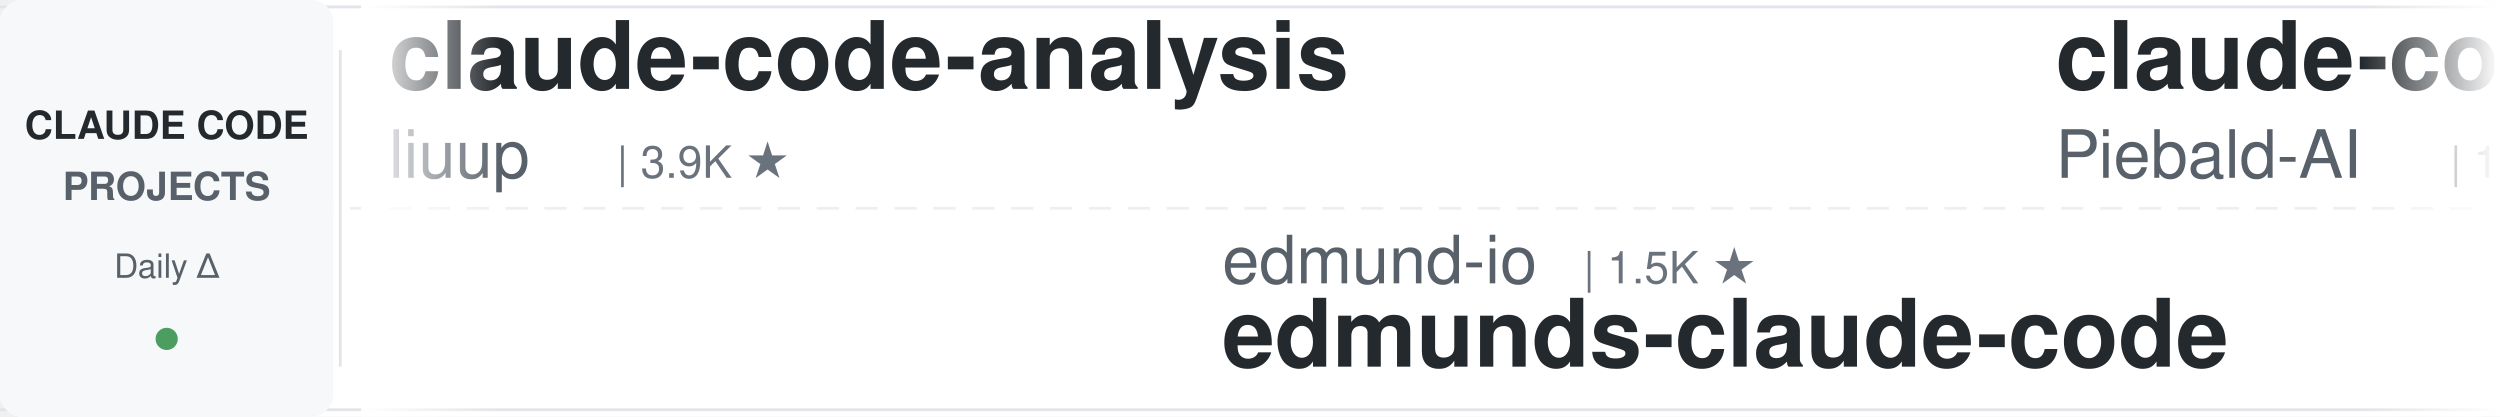
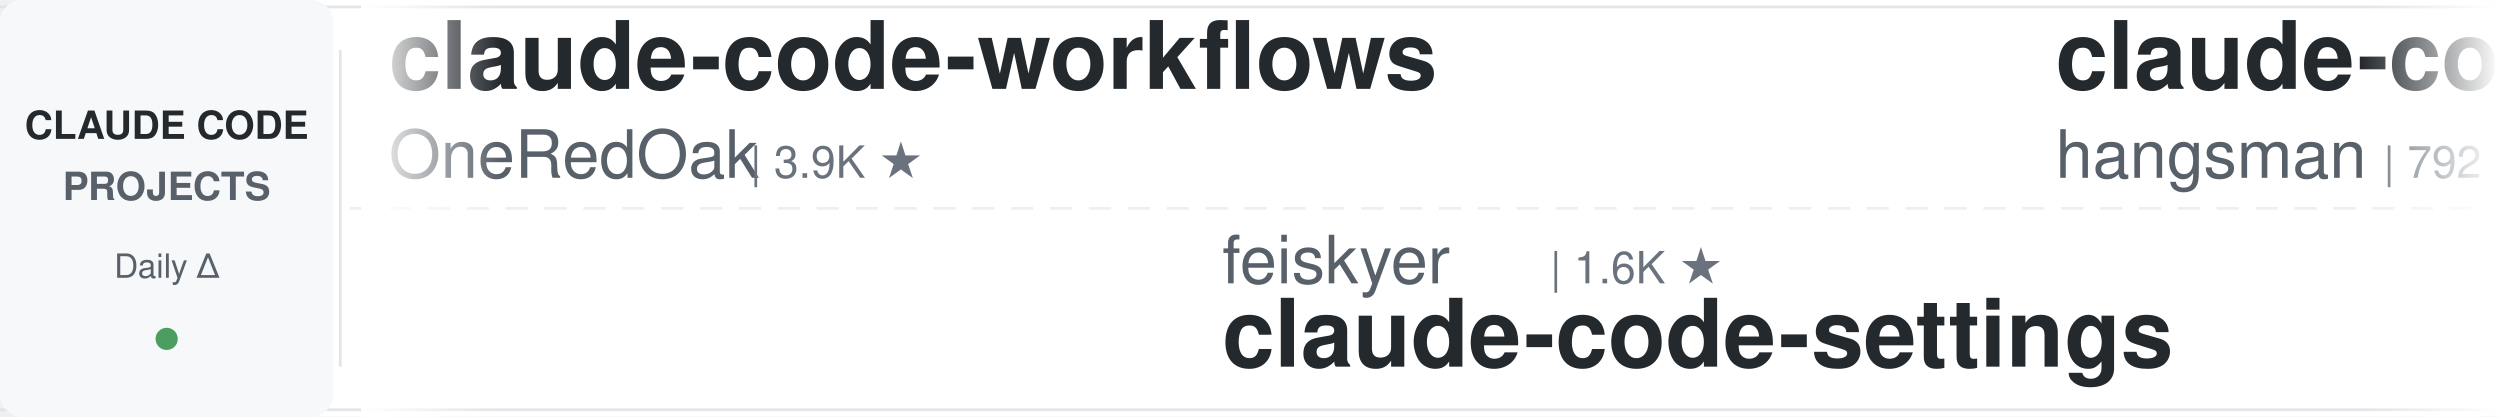
<svg xmlns="http://www.w3.org/2000/svg" width="900" height="150">
  <defs>
    <linearGradient id="leftFade" x1="0%" y1="0%" x2="100%" y2="0%">
      <stop offset="0%" style="stop-color:#ffffff;stop-opacity:1" />
      <stop offset="100%" style="stop-color:#ffffff;stop-opacity:0" />
    </linearGradient>
    <linearGradient id="rightFade" x1="0%" y1="0%" x2="100%" y2="0%">
      <stop offset="0%" style="stop-color:#ffffff;stop-opacity:0" />
      <stop offset="100%" style="stop-color:#ffffff;stop-opacity:1" />
    </linearGradient>
  </defs>
  <rect width="900" height="150" fill="#ffffff" rx="8" />
  <rect x="0" y="2" width="900" height="1" fill="#e1e4e8" />
  <rect x="0" y="147" width="900" height="1" fill="#e1e4e8" />
  <line x1="0" y1="75" x2="900" y2="75" stroke="#e1e4e8" stroke-width="1" stroke-dasharray="8 6" opacity="0.6" />
  <rect x="0" y="0" width="120" height="150" fill="#f6f8fa" rx="8" />
  <text x="60" y="50" font-family="-apple-system, BlinkMacSystemFont, 'Segoe UI', Helvetica, Arial, sans-serif" font-size="14" font-weight="600" fill="#24292e" text-anchor="middle">CLAUDE CODE</text>
  <text x="60" y="72" font-family="-apple-system, BlinkMacSystemFont, 'Segoe UI', Helvetica, Arial, sans-serif" font-size="14" font-weight="600" fill="#586069" text-anchor="middle">PROJECTS</text>
  <text x="60" y="100" font-family="-apple-system, BlinkMacSystemFont, 'Segoe UI', Helvetica, Arial, sans-serif" font-size="12" font-weight="500" fill="#586069" text-anchor="middle">Daily Δ</text>
  <circle cx="60" cy="122" r="4" fill="#22863a" opacity="0.8" />
  <rect x="122" y="18" width="1" height="114" fill="#e1e4e8" />
  <clipPath id="tickerClip">
    <rect x="130" y="0" width="770" height="150" />
  </clipPath>
  <g clip-path="url(#tickerClip)">
    <g id="tickerItems">
      <animateTransform attributeName="transform" attributeType="XML" type="translate" from="0 0" to="-3000 0" dur="54s" repeatCount="indefinite" />
      <g transform="translate(0, 0)">
-         <text x="140" y="32" font-family="-apple-system, BlinkMacSystemFont, 'Segoe UI', Helvetica, Arial, sans-serif" font-size="34" font-weight="600" fill="#24292e">claude-code-analysis</text>
-         <text x="140" y="64" font-family="-apple-system, BlinkMacSystemFont, 'Segoe UI', Helvetica, Arial, sans-serif" font-size="24" font-weight="400" fill="#586069">liuup</text>
-         <text x="222" y="64" font-family="-apple-system, BlinkMacSystemFont, 'Segoe UI', Helvetica, Arial, sans-serif" font-size="16" font-weight="500" fill="#6a737d">| 3.9K ★</text>
+         <text x="140" y="32" font-family="-apple-system, BlinkMacSystemFont, 'Segoe UI', Helvetica, Arial, sans-serif" font-size="34" font-weight="600" fill="#24292e">claude-code-workflows</text>
+         <text x="140" y="64" font-family="-apple-system, BlinkMacSystemFont, 'Segoe UI', Helvetica, Arial, sans-serif" font-size="24" font-weight="400" fill="#586069">OneRedOak</text>
+         <text x="270" y="64" font-family="-apple-system, BlinkMacSystemFont, 'Segoe UI', Helvetica, Arial, sans-serif" font-size="16" font-weight="500" fill="#6a737d">| 3.9K ★</text>
      </g>
      <g transform="translate(300, 0)">
-         <text x="140" y="102" font-family="-apple-system, BlinkMacSystemFont, 'Segoe UI', Helvetica, Arial, sans-serif" font-size="24" font-weight="400" fill="#586069">edmund-io</text>
-         <text x="270" y="102" font-family="-apple-system, BlinkMacSystemFont, 'Segoe UI', Helvetica, Arial, sans-serif" font-size="16" font-weight="500" fill="#6a737d">| 1.5K ★</text>
-         <text x="140" y="132" font-family="-apple-system, BlinkMacSystemFont, 'Segoe UI', Helvetica, Arial, sans-serif" font-size="34" font-weight="600" fill="#24292e">edmunds-claude-code</text>
+         <text x="140" y="102" font-family="-apple-system, BlinkMacSystemFont, 'Segoe UI', Helvetica, Arial, sans-serif" font-size="24" font-weight="400" fill="#586069">feiskyer</text>
+         <text x="258" y="102" font-family="-apple-system, BlinkMacSystemFont, 'Segoe UI', Helvetica, Arial, sans-serif" font-size="16" font-weight="500" fill="#6a737d">| 1.6K ★</text>
+         <text x="140" y="132" font-family="-apple-system, BlinkMacSystemFont, 'Segoe UI', Helvetica, Arial, sans-serif" font-size="34" font-weight="600" fill="#24292e">claude-code-settings</text>
      </g>
      <g transform="translate(600, 0)">
-         <text x="140" y="32" font-family="-apple-system, BlinkMacSystemFont, 'Segoe UI', Helvetica, Arial, sans-serif" font-size="34" font-weight="600" fill="#24292e">claude-code-system-promp...</text>
-         <text x="140" y="64" font-family="-apple-system, BlinkMacSystemFont, 'Segoe UI', Helvetica, Arial, sans-serif" font-size="24" font-weight="400" fill="#586069">Piebald-AI</text>
-         <text x="282" y="64" font-family="-apple-system, BlinkMacSystemFont, 'Segoe UI', Helvetica, Arial, sans-serif" font-size="16" font-weight="500" fill="#6a737d">| 12.6K ★</text>
+         <text x="140" y="32" font-family="-apple-system, BlinkMacSystemFont, 'Segoe UI', Helvetica, Arial, sans-serif" font-size="34" font-weight="600" fill="#24292e">claude-code-source</text>
+         <text x="140" y="64" font-family="-apple-system, BlinkMacSystemFont, 'Segoe UI', Helvetica, Arial, sans-serif" font-size="24" font-weight="400" fill="#586069">hangsman</text>
+         <text x="258" y="64" font-family="-apple-system, BlinkMacSystemFont, 'Segoe UI', Helvetica, Arial, sans-serif" font-size="16" font-weight="500" fill="#6a737d">| 792 ★</text>
      </g>
      <g transform="translate(900, 0)">
-         <text x="140" y="102" font-family="-apple-system, BlinkMacSystemFont, 'Segoe UI', Helvetica, Arial, sans-serif" font-size="24" font-weight="400" fill="#586069">affaan-m</text>
-         <text x="258" y="102" font-family="-apple-system, BlinkMacSystemFont, 'Segoe UI', Helvetica, Arial, sans-serif" font-size="16" font-weight="500" fill="#6a737d">| 248.4K ★</text>
-         <text x="140" y="132" font-family="-apple-system, BlinkMacSystemFont, 'Segoe UI', Helvetica, Arial, sans-serif" font-size="34" font-weight="600" fill="#24292e">ECC</text>
+         <text x="140" y="102" font-family="-apple-system, BlinkMacSystemFont, 'Segoe UI', Helvetica, Arial, sans-serif" font-size="24" font-weight="400" fill="#586069">musistudio</text>
+         <text x="282" y="102" font-family="-apple-system, BlinkMacSystemFont, 'Segoe UI', Helvetica, Arial, sans-serif" font-size="16" font-weight="500" fill="#6a737d">| 37.1K ★</text>
+         <text x="140" y="132" font-family="-apple-system, BlinkMacSystemFont, 'Segoe UI', Helvetica, Arial, sans-serif" font-size="34" font-weight="600" fill="#24292e">claude-code-router</text>
      </g>
      <g transform="translate(1200, 0)">
-         <text x="140" y="32" font-family="-apple-system, BlinkMacSystemFont, 'Segoe UI', Helvetica, Arial, sans-serif" font-size="34" font-weight="600" fill="#24292e">claude-code-hooks-master...</text>
-         <text x="140" y="64" font-family="-apple-system, BlinkMacSystemFont, 'Segoe UI', Helvetica, Arial, sans-serif" font-size="24" font-weight="400" fill="#586069">disler</text>
-         <text x="234" y="64" font-family="-apple-system, BlinkMacSystemFont, 'Segoe UI', Helvetica, Arial, sans-serif" font-size="16" font-weight="500" fill="#6a737d">| 3.9K ★</text>
+         <text x="140" y="32" font-family="-apple-system, BlinkMacSystemFont, 'Segoe UI', Helvetica, Arial, sans-serif" font-size="34" font-weight="600" fill="#24292e">claude-code-my-workflow</text>
+         <text x="140" y="64" font-family="-apple-system, BlinkMacSystemFont, 'Segoe UI', Helvetica, Arial, sans-serif" font-size="24" font-weight="400" fill="#586069">pedrohcgs</text>
+         <text x="270" y="64" font-family="-apple-system, BlinkMacSystemFont, 'Segoe UI', Helvetica, Arial, sans-serif" font-size="16" font-weight="500" fill="#6a737d">| 1.6K ★</text>
      </g>
      <g transform="translate(1500, 0)">
-         <text x="140" y="102" font-family="-apple-system, BlinkMacSystemFont, 'Segoe UI', Helvetica, Arial, sans-serif" font-size="24" font-weight="400" fill="#586069">Windy3f3f3f3f</text>
-         <text x="318" y="102" font-family="-apple-system, BlinkMacSystemFont, 'Segoe UI', Helvetica, Arial, sans-serif" font-size="16" font-weight="500" fill="#6a737d">| 3.6K ★</text>
-         <text x="140" y="132" font-family="-apple-system, BlinkMacSystemFont, 'Segoe UI', Helvetica, Arial, sans-serif" font-size="34" font-weight="600" fill="#24292e">how-claude-code-works</text>
+         <text x="140" y="102" font-family="-apple-system, BlinkMacSystemFont, 'Segoe UI', Helvetica, Arial, sans-serif" font-size="24" font-weight="400" fill="#586069">Cranot</text>
+         <text x="234" y="102" font-family="-apple-system, BlinkMacSystemFont, 'Segoe UI', Helvetica, Arial, sans-serif" font-size="16" font-weight="500" fill="#6a737d">| 2.9K ★</text>
+         <text x="140" y="132" font-family="-apple-system, BlinkMacSystemFont, 'Segoe UI', Helvetica, Arial, sans-serif" font-size="34" font-weight="600" fill="#24292e">claude-code-guide</text>
      </g>
      <g transform="translate(1800, 0)">
-         <text x="140" y="32" font-family="-apple-system, BlinkMacSystemFont, 'Segoe UI', Helvetica, Arial, sans-serif" font-size="34" font-weight="600" fill="#24292e">claude-code-settings</text>
-         <text x="140" y="64" font-family="-apple-system, BlinkMacSystemFont, 'Segoe UI', Helvetica, Arial, sans-serif" font-size="24" font-weight="400" fill="#586069">feiskyer</text>
-         <text x="258" y="64" font-family="-apple-system, BlinkMacSystemFont, 'Segoe UI', Helvetica, Arial, sans-serif" font-size="16" font-weight="500" fill="#6a737d">| 1.6K ★</text>
+         <text x="140" y="32" font-family="-apple-system, BlinkMacSystemFont, 'Segoe UI', Helvetica, Arial, sans-serif" font-size="34" font-weight="600" fill="#24292e">claude-code-security-rev...</text>
+         <text x="140" y="64" font-family="-apple-system, BlinkMacSystemFont, 'Segoe UI', Helvetica, Arial, sans-serif" font-size="24" font-weight="400" fill="#586069">anthropics</text>
+         <text x="282" y="64" font-family="-apple-system, BlinkMacSystemFont, 'Segoe UI', Helvetica, Arial, sans-serif" font-size="16" font-weight="500" fill="#6a737d">| 6.2K ★</text>
      </g>
      <g transform="translate(2100, 0)">
-         <text x="140" y="102" font-family="-apple-system, BlinkMacSystemFont, 'Segoe UI', Helvetica, Arial, sans-serif" font-size="24" font-weight="400" fill="#586069">shareAI-lab</text>
-         <text x="294" y="102" font-family="-apple-system, BlinkMacSystemFont, 'Segoe UI', Helvetica, Arial, sans-serif" font-size="16" font-weight="500" fill="#6a737d">| 76.1K ★</text>
-         <text x="140" y="132" font-family="-apple-system, BlinkMacSystemFont, 'Segoe UI', Helvetica, Arial, sans-serif" font-size="34" font-weight="600" fill="#24292e">learn-claude-code</text>
+         <text x="140" y="102" font-family="-apple-system, BlinkMacSystemFont, 'Segoe UI', Helvetica, Arial, sans-serif" font-size="24" font-weight="400" fill="#586069">rohitg00</text>
+         <text x="258" y="102" font-family="-apple-system, BlinkMacSystemFont, 'Segoe UI', Helvetica, Arial, sans-serif" font-size="16" font-weight="500" fill="#6a737d">| 2.6K ★</text>
+         <text x="140" y="132" font-family="-apple-system, BlinkMacSystemFont, 'Segoe UI', Helvetica, Arial, sans-serif" font-size="34" font-weight="600" fill="#24292e">awesome-claude-code-tool...</text>
      </g>
      <g transform="translate(2400, 0)">
-         <text x="140" y="32" font-family="-apple-system, BlinkMacSystemFont, 'Segoe UI', Helvetica, Arial, sans-serif" font-size="34" font-weight="600" fill="#24292e">claude-code-templates</text>
-         <text x="140" y="64" font-family="-apple-system, BlinkMacSystemFont, 'Segoe UI', Helvetica, Arial, sans-serif" font-size="24" font-weight="400" fill="#586069">davila7</text>
-         <text x="246" y="64" font-family="-apple-system, BlinkMacSystemFont, 'Segoe UI', Helvetica, Arial, sans-serif" font-size="16" font-weight="500" fill="#6a737d">| 30.5K ★</text>
+         <text x="140" y="32" font-family="-apple-system, BlinkMacSystemFont, 'Segoe UI', Helvetica, Arial, sans-serif" font-size="34" font-weight="600" fill="#24292e">claude-code-local</text>
+         <text x="140" y="64" font-family="-apple-system, BlinkMacSystemFont, 'Segoe UI', Helvetica, Arial, sans-serif" font-size="24" font-weight="400" fill="#586069">nicedreamzapp</text>
+         <text x="318" y="64" font-family="-apple-system, BlinkMacSystemFont, 'Segoe UI', Helvetica, Arial, sans-serif" font-size="16" font-weight="500" fill="#6a737d">| 3.3K ★</text>
      </g>
      <g transform="translate(2700, 0)">
-         <text x="140" y="102" font-family="-apple-system, BlinkMacSystemFont, 'Segoe UI', Helvetica, Arial, sans-serif" font-size="24" font-weight="400" fill="#586069">OneRedOak</text>
-         <text x="270" y="102" font-family="-apple-system, BlinkMacSystemFont, 'Segoe UI', Helvetica, Arial, sans-serif" font-size="16" font-weight="500" fill="#6a737d">| 3.9K ★</text>
-         <text x="140" y="132" font-family="-apple-system, BlinkMacSystemFont, 'Segoe UI', Helvetica, Arial, sans-serif" font-size="34" font-weight="600" fill="#24292e">claude-code-workflows</text>
+         <text x="140" y="102" font-family="-apple-system, BlinkMacSystemFont, 'Segoe UI', Helvetica, Arial, sans-serif" font-size="24" font-weight="400" fill="#586069">JrCx7scC</text>
+         <text x="258" y="102" font-family="-apple-system, BlinkMacSystemFont, 'Segoe UI', Helvetica, Arial, sans-serif" font-size="16" font-weight="500" fill="#6a737d">| 375 ★</text>
+         <text x="140" y="132" font-family="-apple-system, BlinkMacSystemFont, 'Segoe UI', Helvetica, Arial, sans-serif" font-size="34" font-weight="600" fill="#24292e">claude-code-source</text>
      </g>
      <g transform="translate(3000, 0)">
-         <text x="140" y="32" font-family="-apple-system, BlinkMacSystemFont, 'Segoe UI', Helvetica, Arial, sans-serif" font-size="34" font-weight="600" fill="#24292e">claude-code-analysis</text>
-         <text x="140" y="64" font-family="-apple-system, BlinkMacSystemFont, 'Segoe UI', Helvetica, Arial, sans-serif" font-size="24" font-weight="400" fill="#586069">liuup</text>
-         <text x="222" y="64" font-family="-apple-system, BlinkMacSystemFont, 'Segoe UI', Helvetica, Arial, sans-serif" font-size="16" font-weight="500" fill="#6a737d">| 3.9K ★</text>
+         <text x="140" y="32" font-family="-apple-system, BlinkMacSystemFont, 'Segoe UI', Helvetica, Arial, sans-serif" font-size="34" font-weight="600" fill="#24292e">claude-code-workflows</text>
+         <text x="140" y="64" font-family="-apple-system, BlinkMacSystemFont, 'Segoe UI', Helvetica, Arial, sans-serif" font-size="24" font-weight="400" fill="#586069">OneRedOak</text>
+         <text x="270" y="64" font-family="-apple-system, BlinkMacSystemFont, 'Segoe UI', Helvetica, Arial, sans-serif" font-size="16" font-weight="500" fill="#6a737d">| 3.9K ★</text>
      </g>
      <g transform="translate(3300, 0)">
-         <text x="140" y="102" font-family="-apple-system, BlinkMacSystemFont, 'Segoe UI', Helvetica, Arial, sans-serif" font-size="24" font-weight="400" fill="#586069">edmund-io</text>
-         <text x="270" y="102" font-family="-apple-system, BlinkMacSystemFont, 'Segoe UI', Helvetica, Arial, sans-serif" font-size="16" font-weight="500" fill="#6a737d">| 1.5K ★</text>
-         <text x="140" y="132" font-family="-apple-system, BlinkMacSystemFont, 'Segoe UI', Helvetica, Arial, sans-serif" font-size="34" font-weight="600" fill="#24292e">edmunds-claude-code</text>
+         <text x="140" y="102" font-family="-apple-system, BlinkMacSystemFont, 'Segoe UI', Helvetica, Arial, sans-serif" font-size="24" font-weight="400" fill="#586069">feiskyer</text>
+         <text x="258" y="102" font-family="-apple-system, BlinkMacSystemFont, 'Segoe UI', Helvetica, Arial, sans-serif" font-size="16" font-weight="500" fill="#6a737d">| 1.6K ★</text>
+         <text x="140" y="132" font-family="-apple-system, BlinkMacSystemFont, 'Segoe UI', Helvetica, Arial, sans-serif" font-size="34" font-weight="600" fill="#24292e">claude-code-settings</text>
      </g>
      <g transform="translate(3600, 0)">
-         <text x="140" y="32" font-family="-apple-system, BlinkMacSystemFont, 'Segoe UI', Helvetica, Arial, sans-serif" font-size="34" font-weight="600" fill="#24292e">claude-code-system-promp...</text>
-         <text x="140" y="64" font-family="-apple-system, BlinkMacSystemFont, 'Segoe UI', Helvetica, Arial, sans-serif" font-size="24" font-weight="400" fill="#586069">Piebald-AI</text>
-         <text x="282" y="64" font-family="-apple-system, BlinkMacSystemFont, 'Segoe UI', Helvetica, Arial, sans-serif" font-size="16" font-weight="500" fill="#6a737d">| 12.6K ★</text>
+         <text x="140" y="32" font-family="-apple-system, BlinkMacSystemFont, 'Segoe UI', Helvetica, Arial, sans-serif" font-size="34" font-weight="600" fill="#24292e">claude-code-source</text>
+         <text x="140" y="64" font-family="-apple-system, BlinkMacSystemFont, 'Segoe UI', Helvetica, Arial, sans-serif" font-size="24" font-weight="400" fill="#586069">hangsman</text>
+         <text x="258" y="64" font-family="-apple-system, BlinkMacSystemFont, 'Segoe UI', Helvetica, Arial, sans-serif" font-size="16" font-weight="500" fill="#6a737d">| 792 ★</text>
      </g>
      <g transform="translate(3900, 0)">
-         <text x="140" y="102" font-family="-apple-system, BlinkMacSystemFont, 'Segoe UI', Helvetica, Arial, sans-serif" font-size="24" font-weight="400" fill="#586069">affaan-m</text>
-         <text x="258" y="102" font-family="-apple-system, BlinkMacSystemFont, 'Segoe UI', Helvetica, Arial, sans-serif" font-size="16" font-weight="500" fill="#6a737d">| 248.4K ★</text>
-         <text x="140" y="132" font-family="-apple-system, BlinkMacSystemFont, 'Segoe UI', Helvetica, Arial, sans-serif" font-size="34" font-weight="600" fill="#24292e">ECC</text>
+         <text x="140" y="102" font-family="-apple-system, BlinkMacSystemFont, 'Segoe UI', Helvetica, Arial, sans-serif" font-size="24" font-weight="400" fill="#586069">musistudio</text>
+         <text x="282" y="102" font-family="-apple-system, BlinkMacSystemFont, 'Segoe UI', Helvetica, Arial, sans-serif" font-size="16" font-weight="500" fill="#6a737d">| 37.1K ★</text>
+         <text x="140" y="132" font-family="-apple-system, BlinkMacSystemFont, 'Segoe UI', Helvetica, Arial, sans-serif" font-size="34" font-weight="600" fill="#24292e">claude-code-router</text>
      </g>
    </g>
  </g>
  <rect x="130" y="0" width="50" height="150" fill="url(#leftFade)" />
  <rect x="850" y="0" width="50" height="150" fill="url(#rightFade)" />
</svg>
